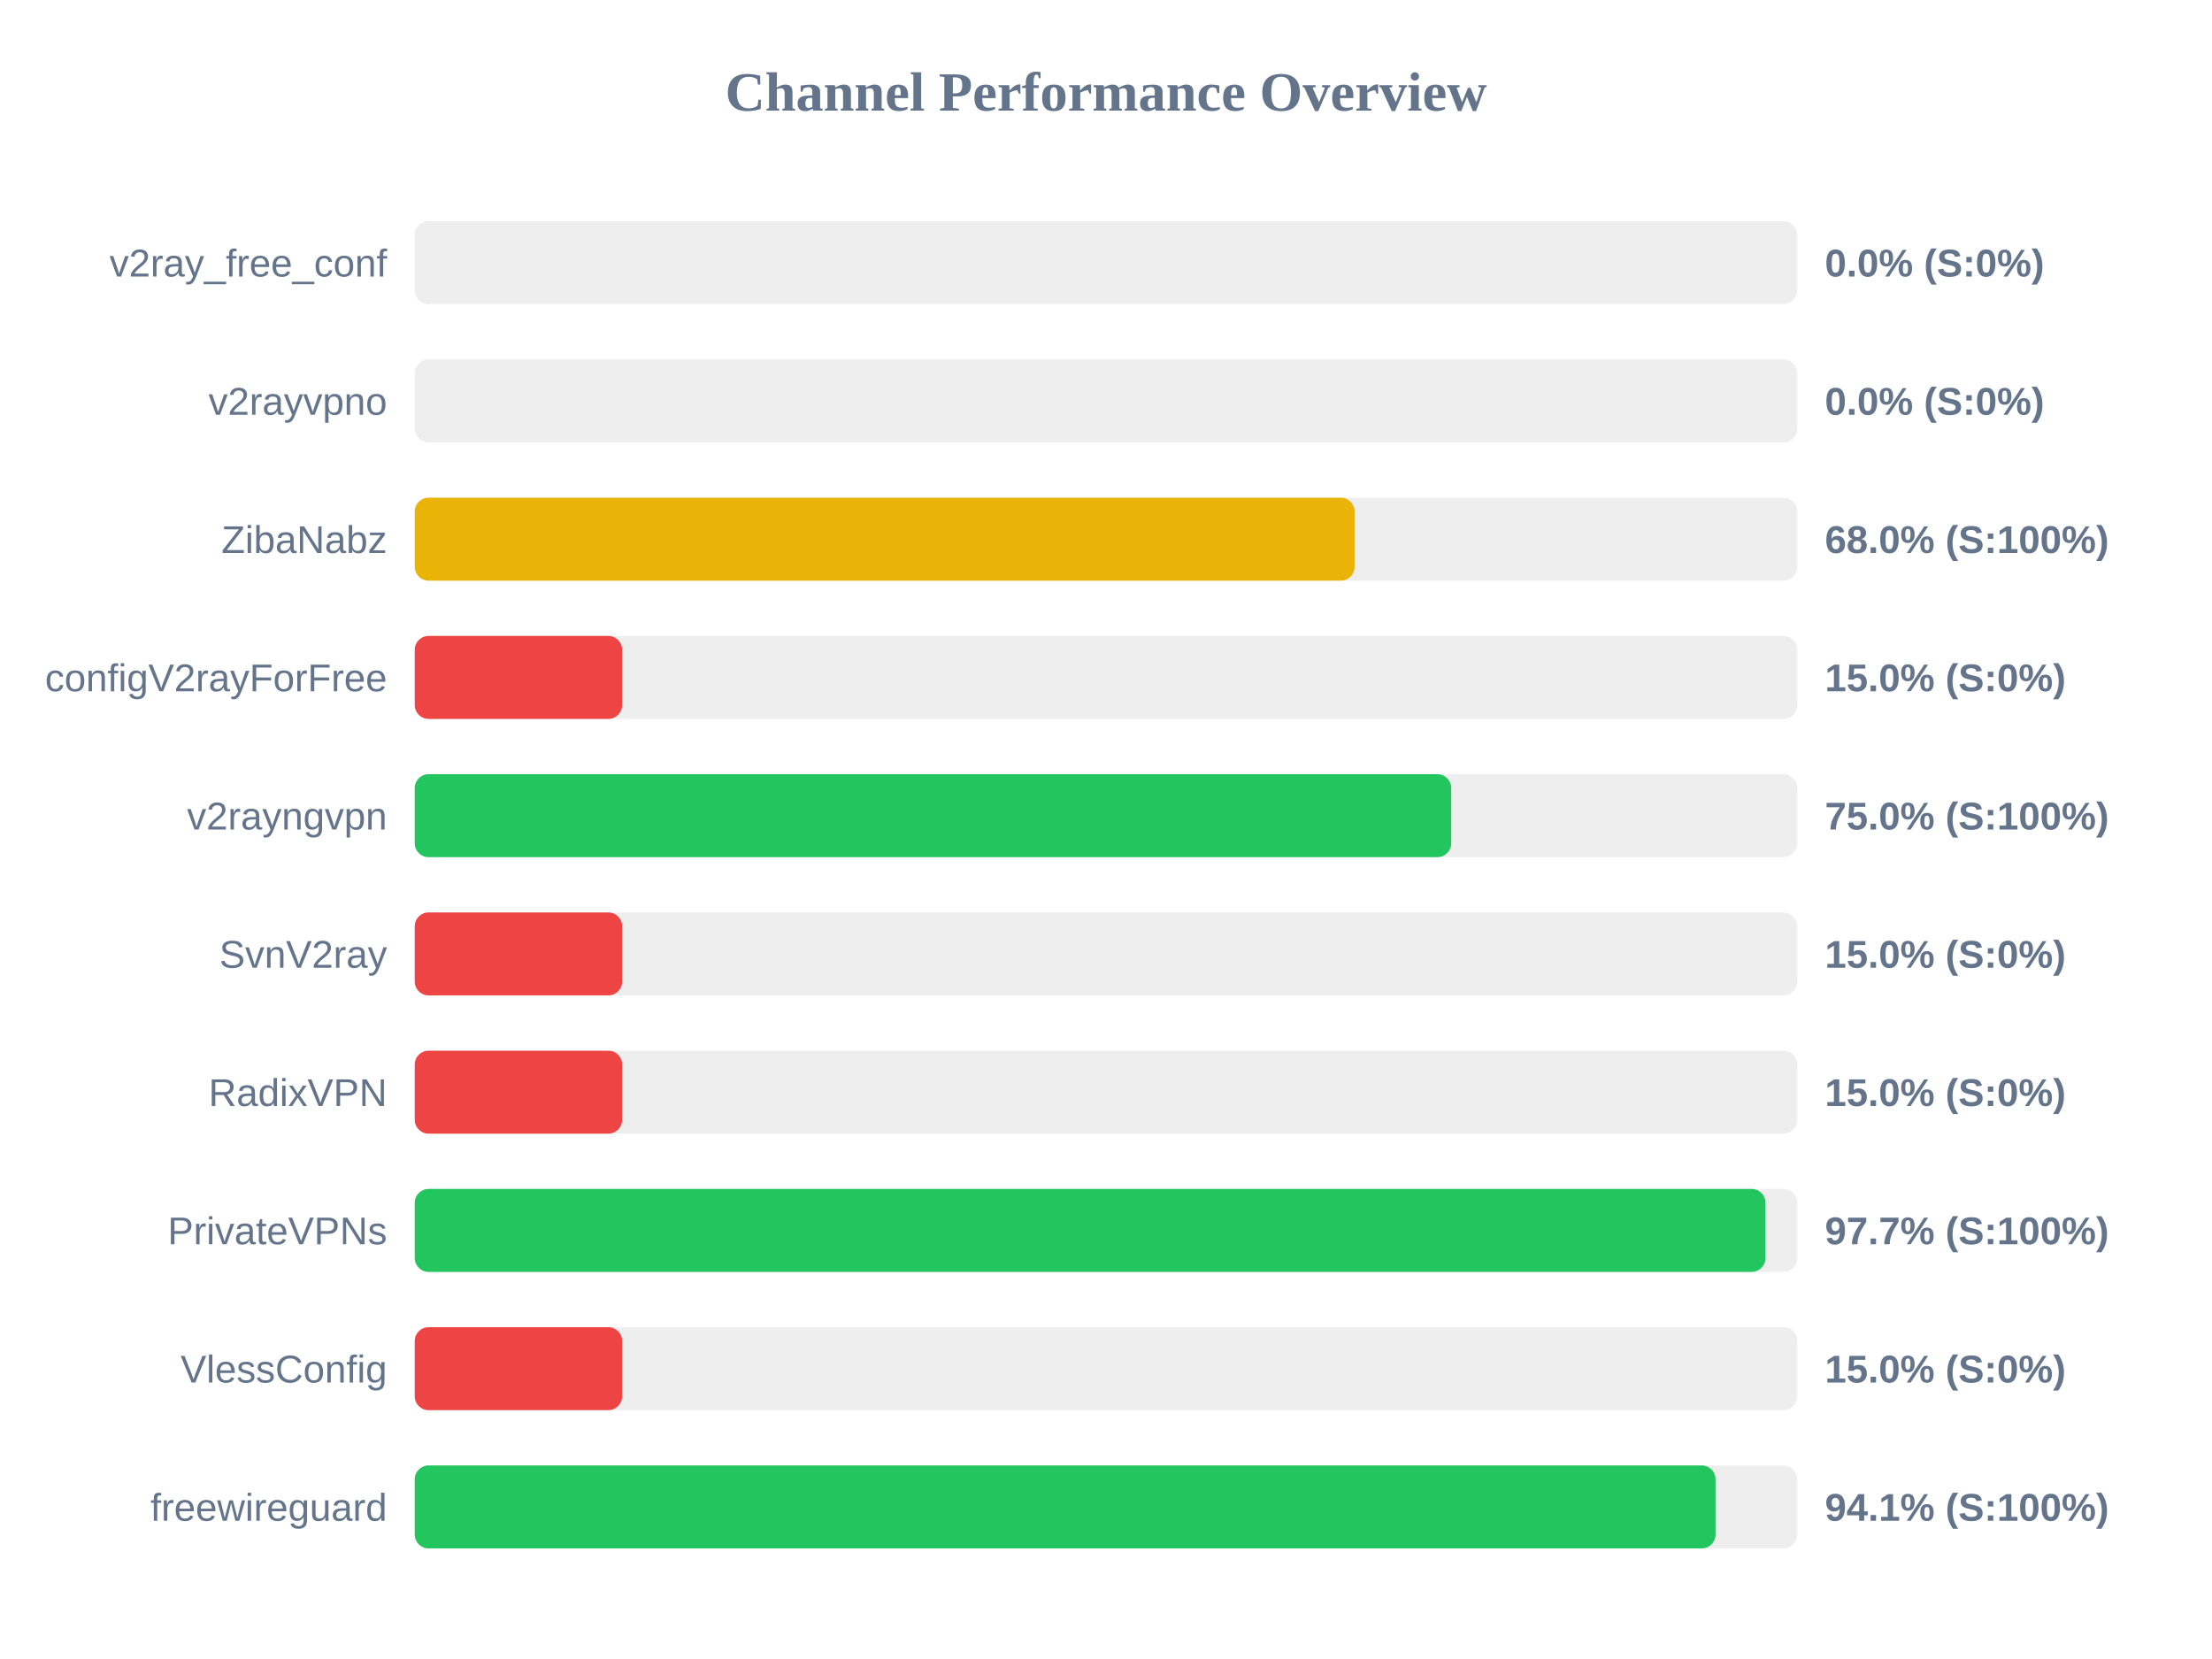
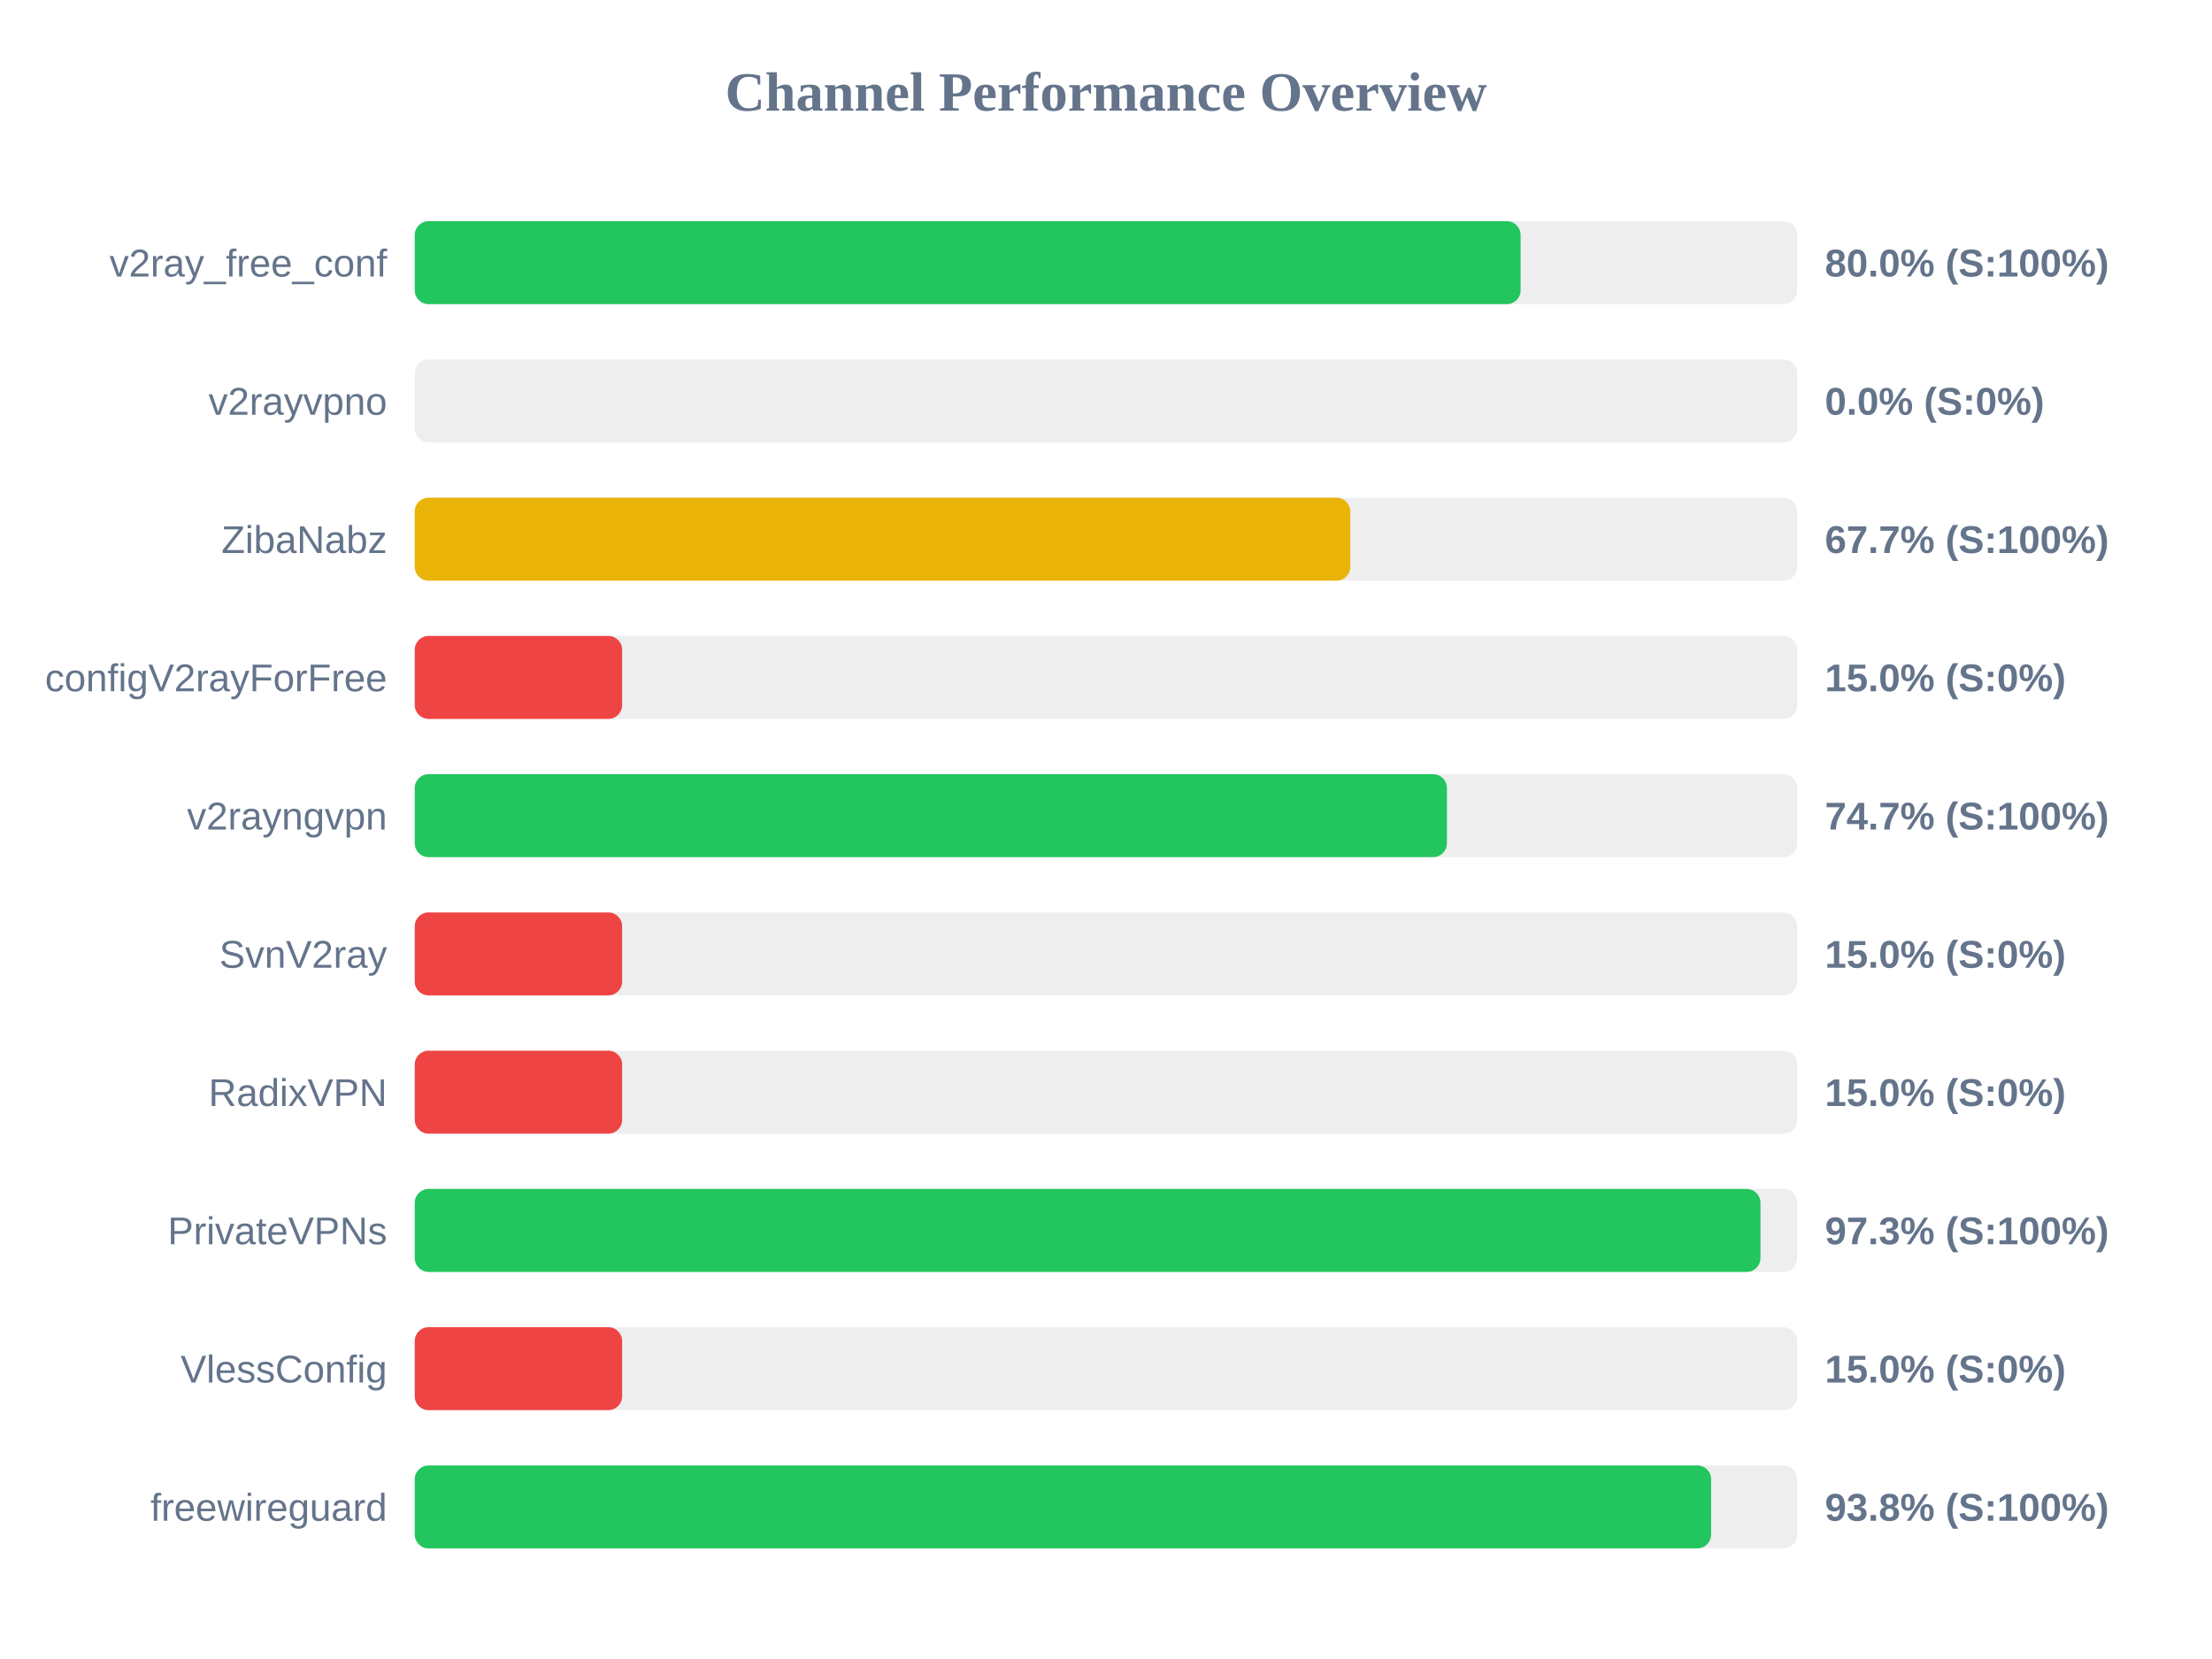
<svg xmlns="http://www.w3.org/2000/svg" width="800" height="600" version="1.1">
  <style>
        .row { font: 14px Arial; fill: #64748b; }
        .score { font: bold 14px Arial; fill: #64748b; }
    </style>
  <text x="400" y="40" text-anchor="middle" font-size="20px" font-weight="bold" fill="#64748b">Channel Performance Overview</text>
  <rect x="150" y="80" width="500" height="30" fill="#eee" rx="5" />
-   <rect x="150" y="80" width="0.0" height="30" fill="#ef4444" rx="5" />
+   <rect x="150" y="80" width="399.95" height="30" fill="#22c55e" rx="5" />
  <text x="140" y="100" text-anchor="end" class="row">v2ray_free_conf</text>
-   <text x="660" y="100" text-anchor="start" class="score">0.0% (S:0%)</text>
+   <text x="660" y="100" text-anchor="start" class="score">80.0% (S:100%)</text>
  <rect x="150" y="130" width="500" height="30" fill="#eee" rx="5" />
  <rect x="150" y="130" width="0.0" height="30" fill="#ef4444" rx="5" />
  <text x="140" y="150" text-anchor="end" class="row">v2rayvpno</text>
  <text x="660" y="150" text-anchor="start" class="score">0.0% (S:0%)</text>
  <rect x="150" y="180" width="500" height="30" fill="#eee" rx="5" />
-   <rect x="150" y="180" width="339.9" height="30" fill="#eab308" rx="5" />
+   <rect x="150" y="180" width="338.35" height="30" fill="#eab308" rx="5" />
  <text x="140" y="200" text-anchor="end" class="row">ZibaNabz</text>
-   <text x="660" y="200" text-anchor="start" class="score">68.0% (S:100%)</text>
+   <text x="660" y="200" text-anchor="start" class="score">67.7% (S:100%)</text>
  <rect x="150" y="230" width="500" height="30" fill="#eee" rx="5" />
  <rect x="150" y="230" width="75.0" height="30" fill="#ef4444" rx="5" />
  <text x="140" y="250" text-anchor="end" class="row">configV2rayForFree</text>
  <text x="660" y="250" text-anchor="start" class="score">15.0% (S:0%)</text>
  <rect x="150" y="280" width="500" height="30" fill="#eee" rx="5" />
-   <rect x="150" y="280" width="374.85" height="30" fill="#22c55e" rx="5" />
+   <rect x="150" y="280" width="373.3" height="30" fill="#22c55e" rx="5" />
  <text x="140" y="300" text-anchor="end" class="row">v2rayngvpn</text>
-   <text x="660" y="300" text-anchor="start" class="score">75.0% (S:100%)</text>
+   <text x="660" y="300" text-anchor="start" class="score">74.7% (S:100%)</text>
  <rect x="150" y="330" width="500" height="30" fill="#eee" rx="5" />
  <rect x="150" y="330" width="75.0" height="30" fill="#ef4444" rx="5" />
  <text x="140" y="350" text-anchor="end" class="row">SvnV2ray</text>
  <text x="660" y="350" text-anchor="start" class="score">15.0% (S:0%)</text>
  <rect x="150" y="380" width="500" height="30" fill="#eee" rx="5" />
  <rect x="150" y="380" width="75.0" height="30" fill="#ef4444" rx="5" />
  <text x="140" y="400" text-anchor="end" class="row">RadixVPN</text>
  <text x="660" y="400" text-anchor="start" class="score">15.0% (S:0%)</text>
  <rect x="150" y="430" width="500" height="30" fill="#eee" rx="5" />
-   <rect x="150" y="430" width="488.5" height="30" fill="#22c55e" rx="5" />
+   <rect x="150" y="430" width="486.7" height="30" fill="#22c55e" rx="5" />
  <text x="140" y="450" text-anchor="end" class="row">PrivateVPNs</text>
-   <text x="660" y="450" text-anchor="start" class="score">97.7% (S:100%)</text>
+   <text x="660" y="450" text-anchor="start" class="score">97.3% (S:100%)</text>
  <rect x="150" y="480" width="500" height="30" fill="#eee" rx="5" />
  <rect x="150" y="480" width="75.0" height="30" fill="#ef4444" rx="5" />
  <text x="140" y="500" text-anchor="end" class="row">VlessConfig</text>
  <text x="660" y="500" text-anchor="start" class="score">15.0% (S:0%)</text>
  <rect x="150" y="530" width="500" height="30" fill="#eee" rx="5" />
-   <rect x="150" y="530" width="470.45" height="30" fill="#22c55e" rx="5" />
+   <rect x="150" y="530" width="468.85" height="30" fill="#22c55e" rx="5" />
  <text x="140" y="550" text-anchor="end" class="row">freewireguard</text>
-   <text x="660" y="550" text-anchor="start" class="score">94.1% (S:100%)</text>
+   <text x="660" y="550" text-anchor="start" class="score">93.8% (S:100%)</text>
</svg>
